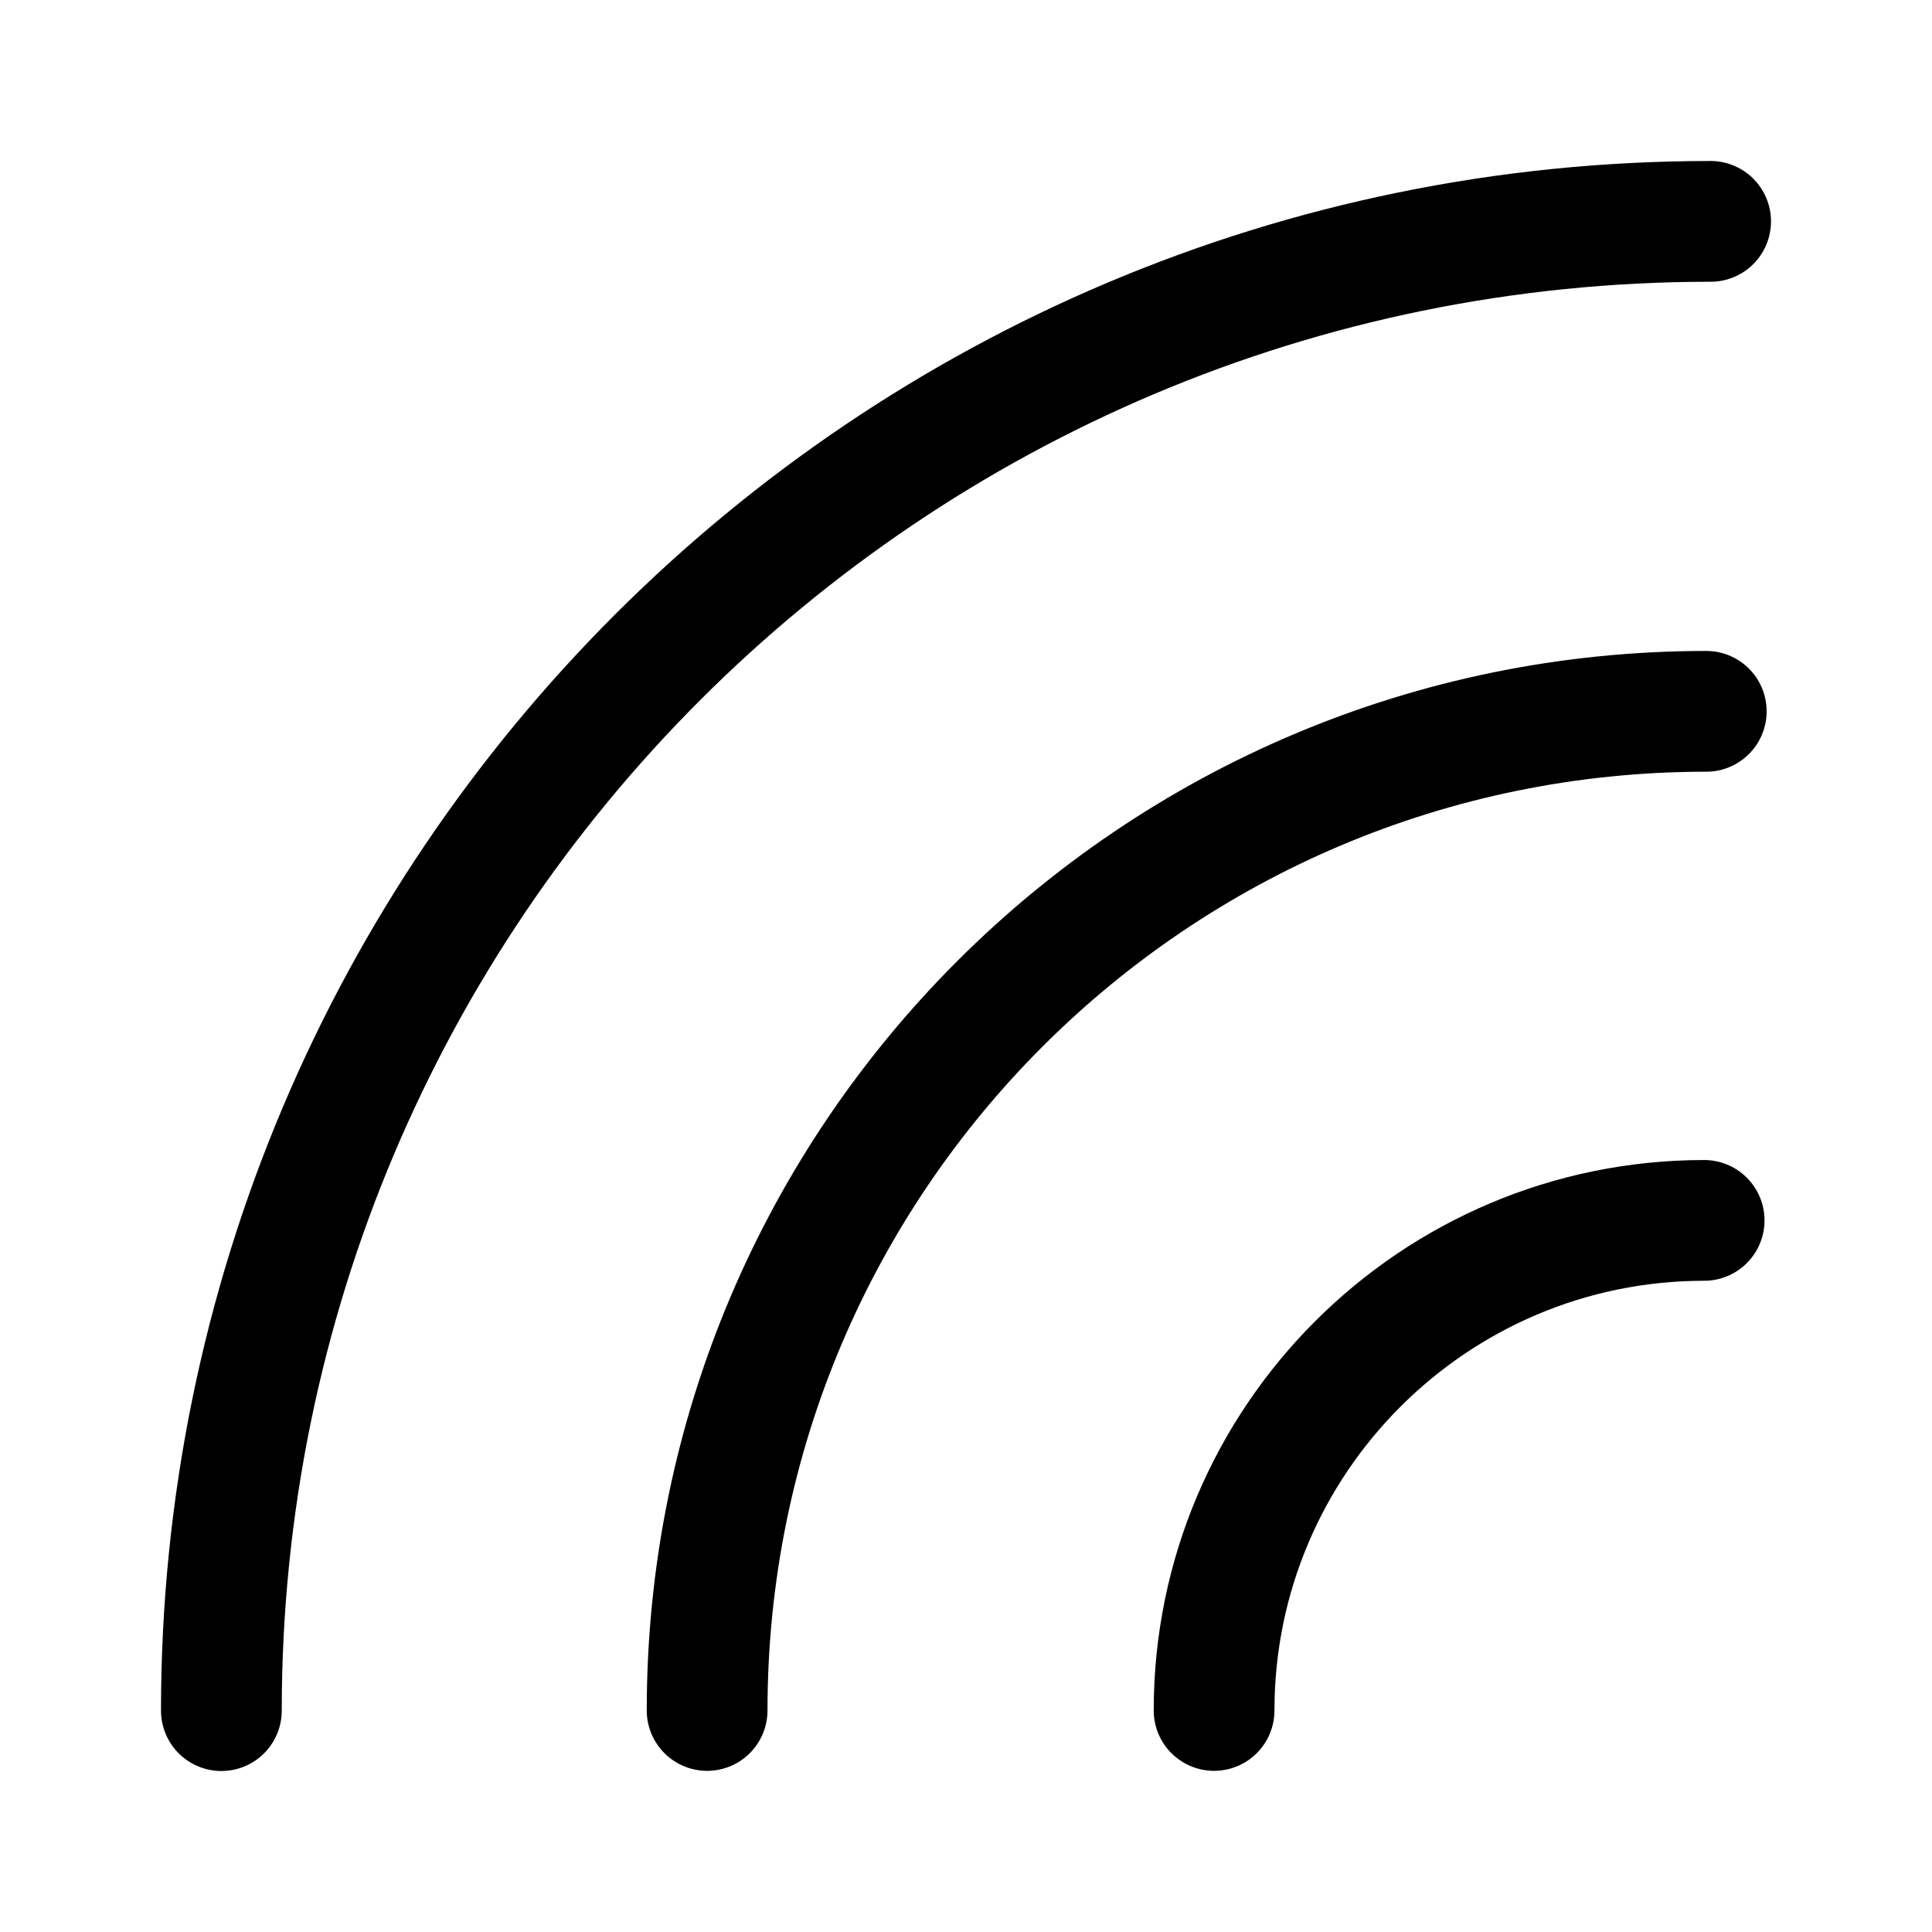
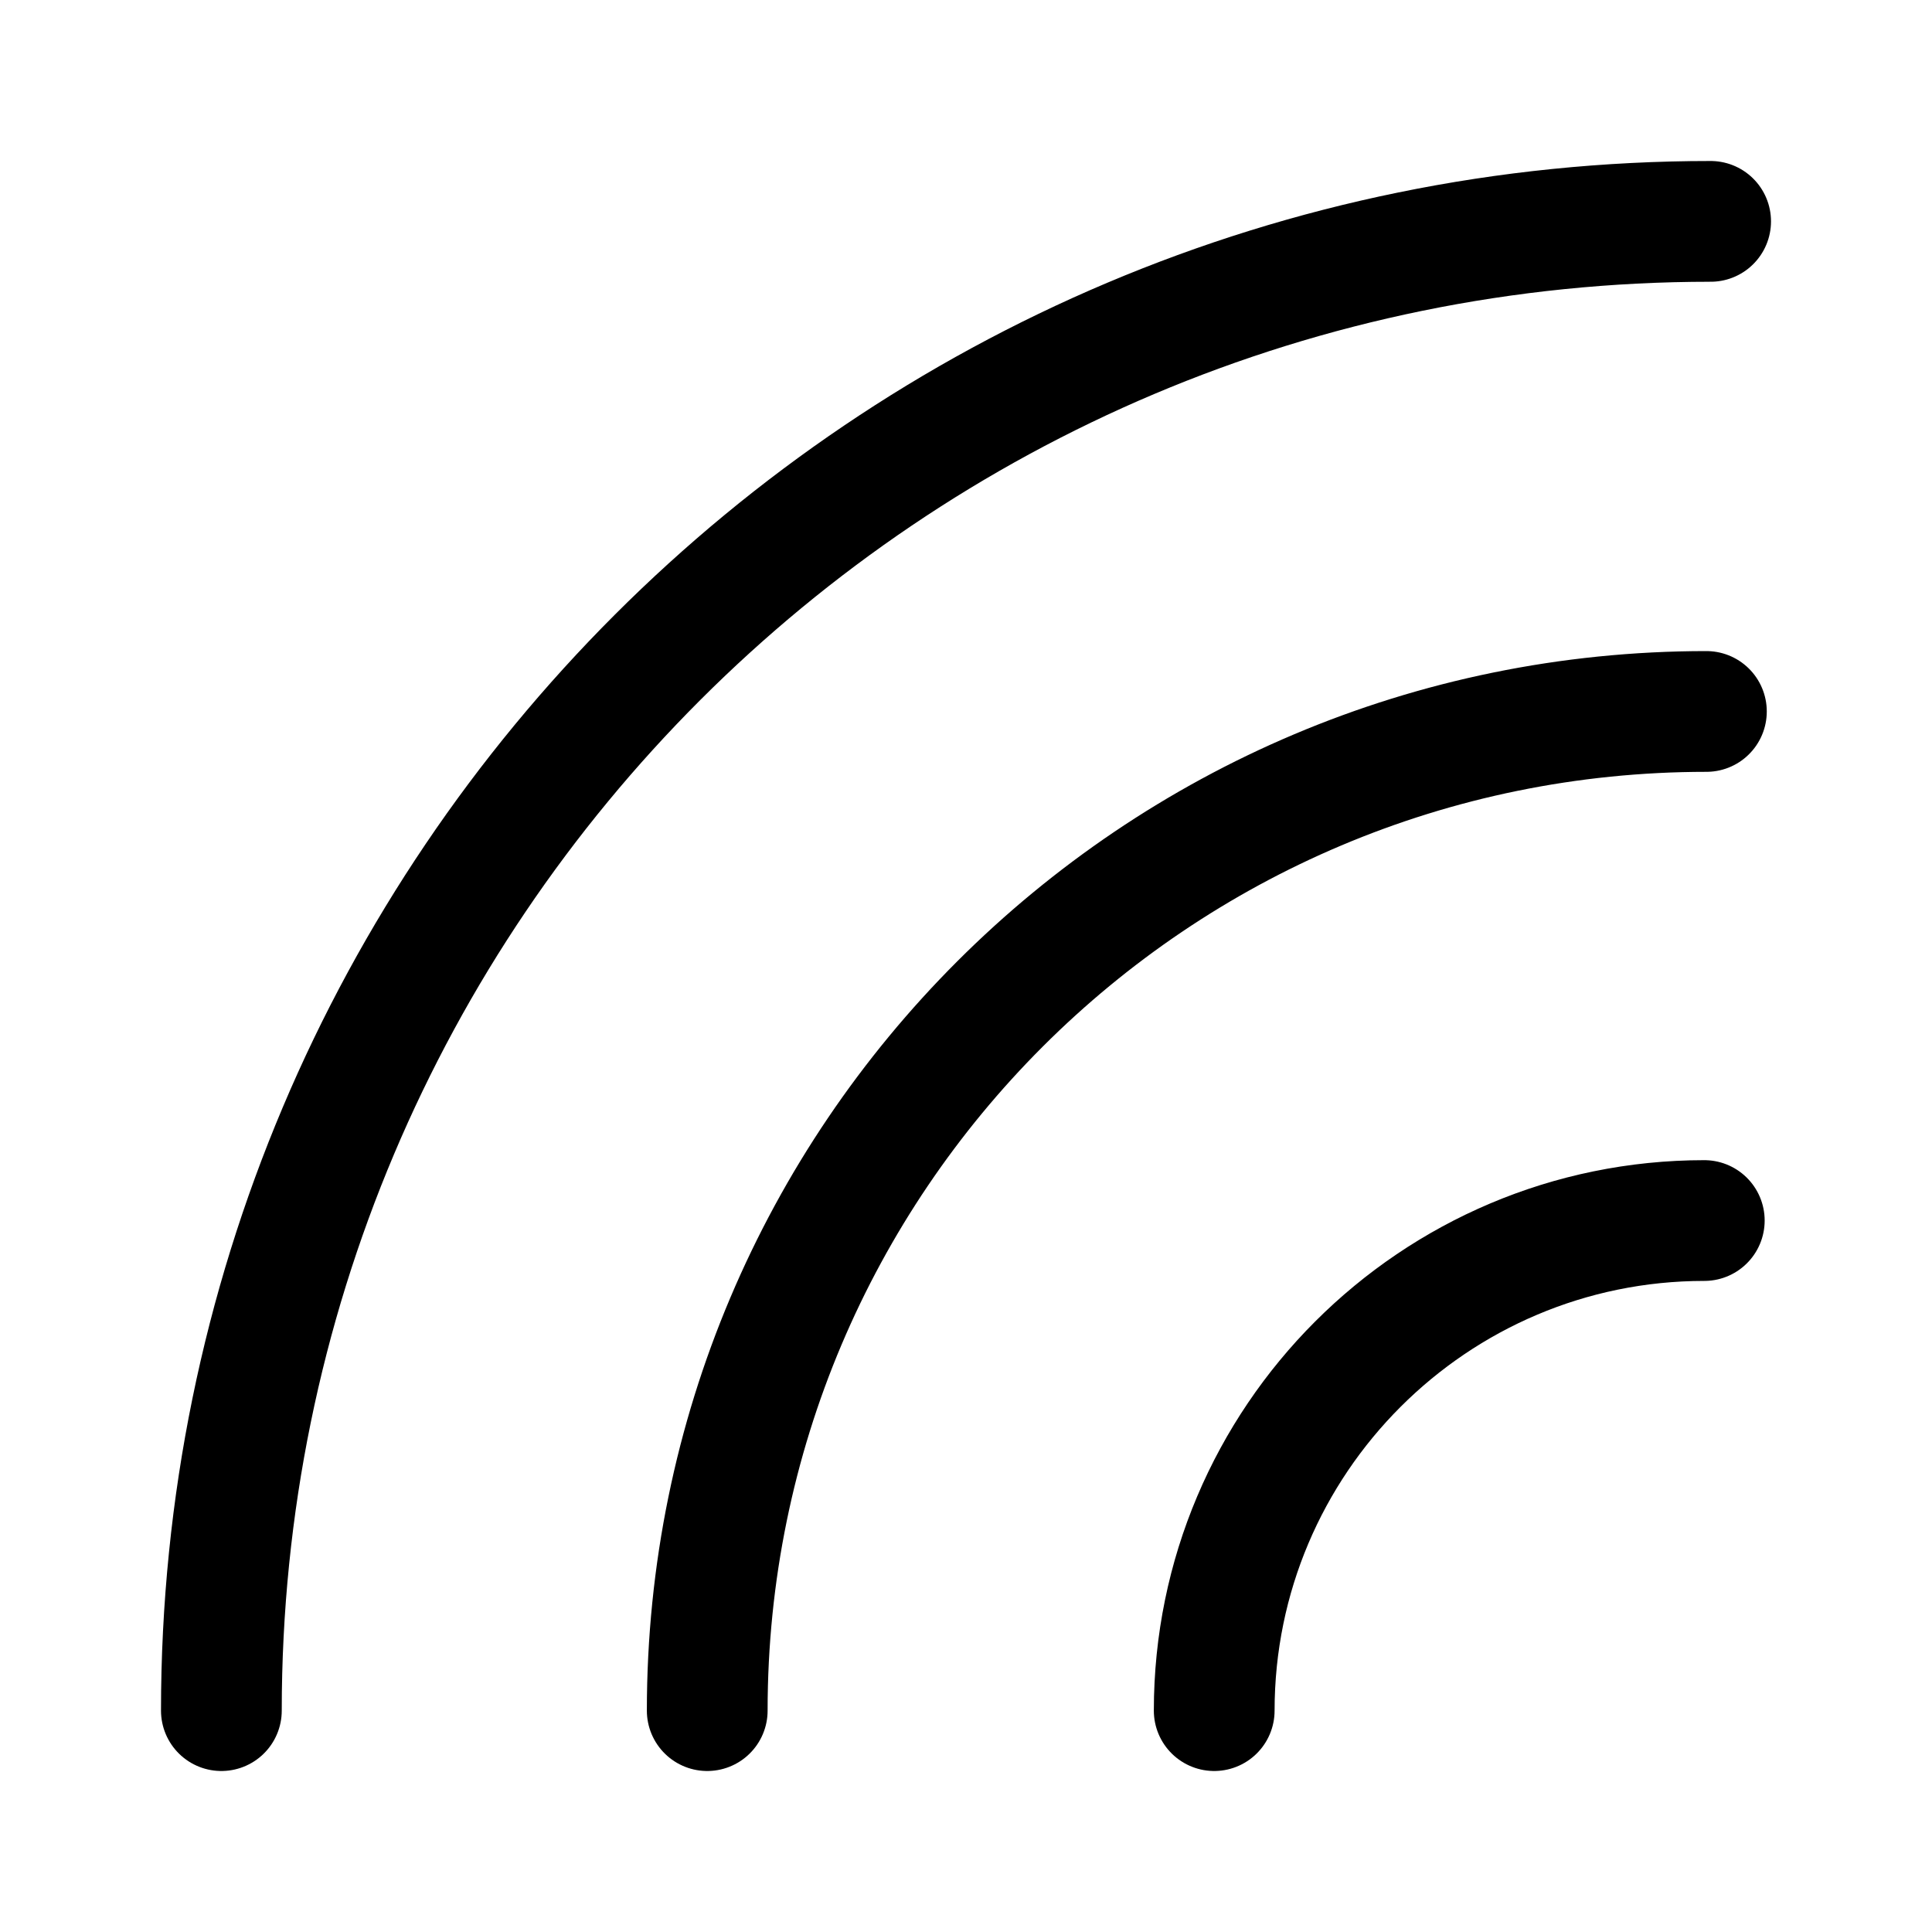
- <svg xmlns="http://www.w3.org/2000/svg" width="192" height="192" fill="none" version="1.1" viewBox="0 0 192 192" id="svg3">
-   <defs id="defs3" />
-   <path d="m 70.273,169.984 c 0,-54.894 44.503,-99.293 99.293,-99.293" id="path1" style="stroke:#000000;stroke-width:12;stroke-linecap:round;stroke-dasharray:none" />
-   <path d="m 22,170 c 0,-81.767 66.233,-148 148,-148" id="path2" style="stroke:#000000;stroke-width:12;stroke-linecap:round;stroke-dasharray:none" />
-   <path d="m 120.654,169.984 c 0,-26.87 21.832,-48.702 48.702,-48.702" id="path3" style="stroke:#000000;stroke-width:12;stroke-linecap:round;stroke-dasharray:none" />
+ <svg xmlns="http://www.w3.org/2000/svg" width="192" height="192" viewBox="0 0 192 192" fill="none">
+   <path d="M70.284 170c0-54.896 44.505-99.296 99.296-99.296M22 170C22 88.233 88.233 22 170 22m-49.333 148c0-26.871 21.832-48.704 48.703-48.704" stroke="#000" stroke-width="12" stroke-linecap="round" />
</svg>
